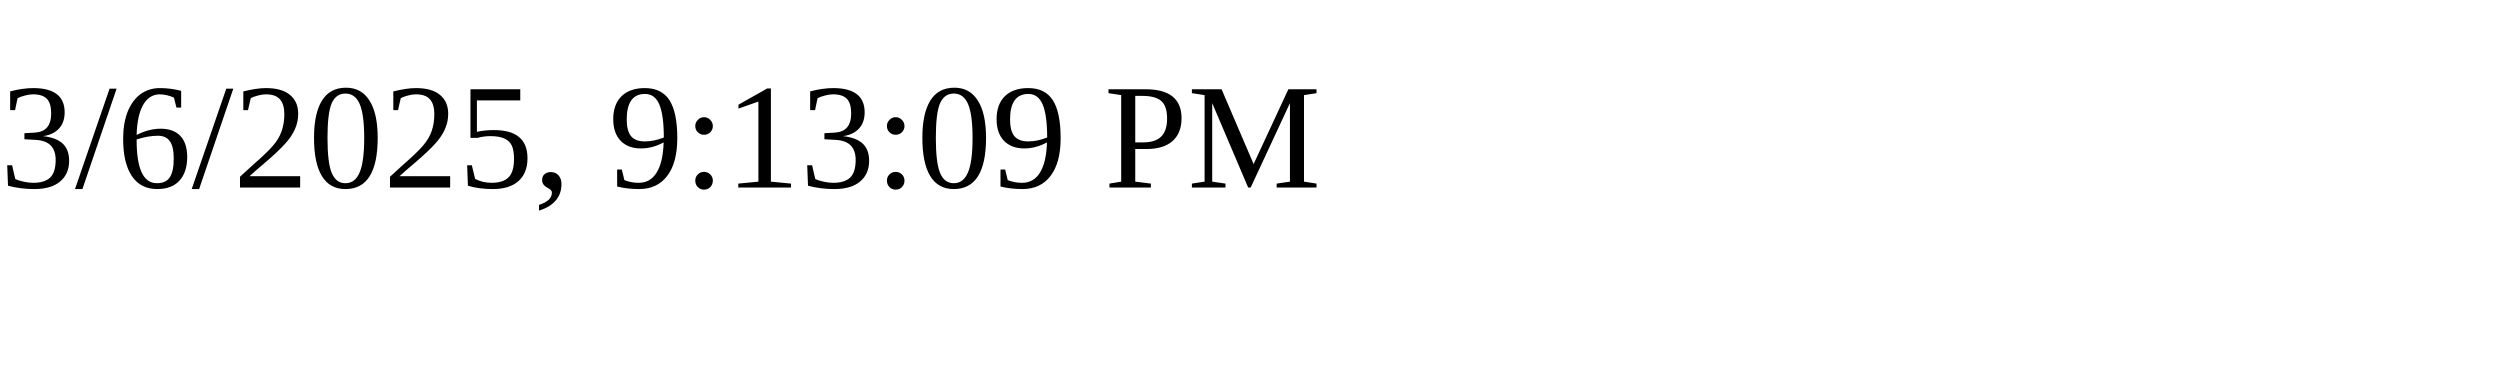
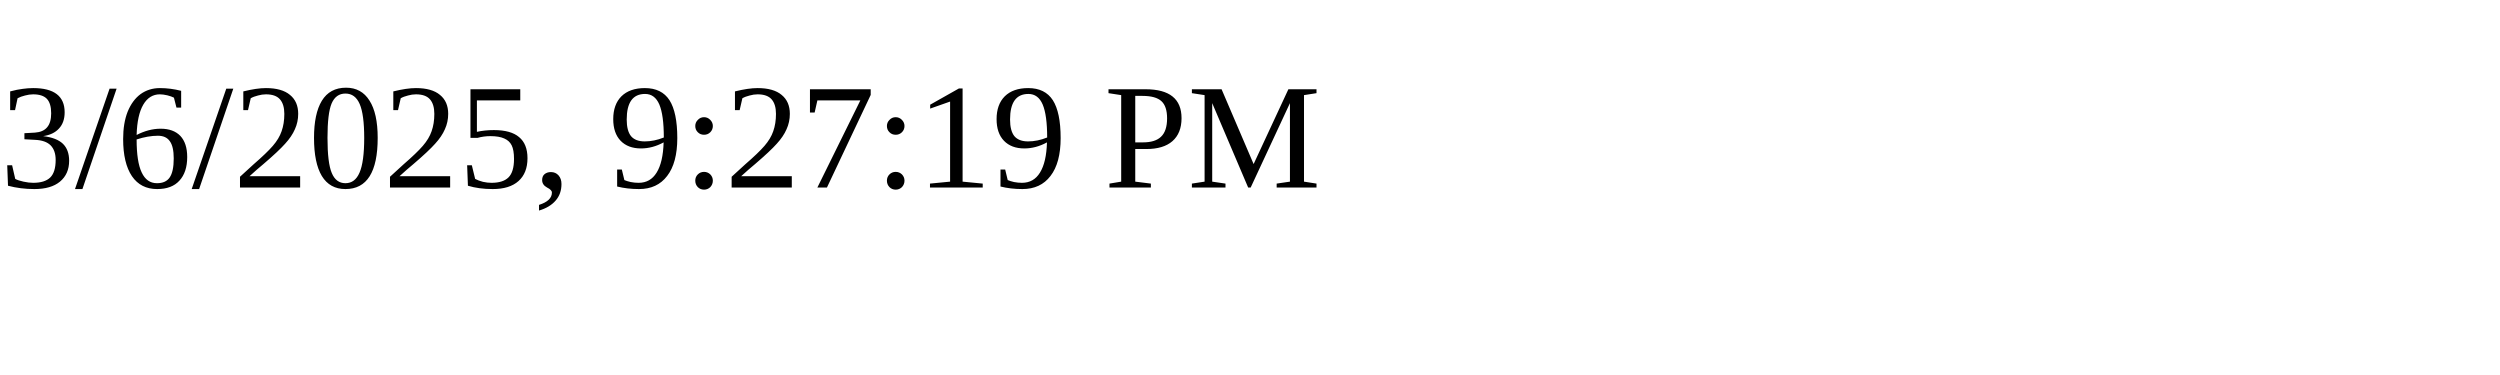
<svg xmlns="http://www.w3.org/2000/svg" height="30" width="200">
-   <text x="0" y="15">3/6/2025, 9:13:09 PM</text>
+   <text x="0" y="15">3/6/2025, 9:27:19 PM</text>
</svg>
